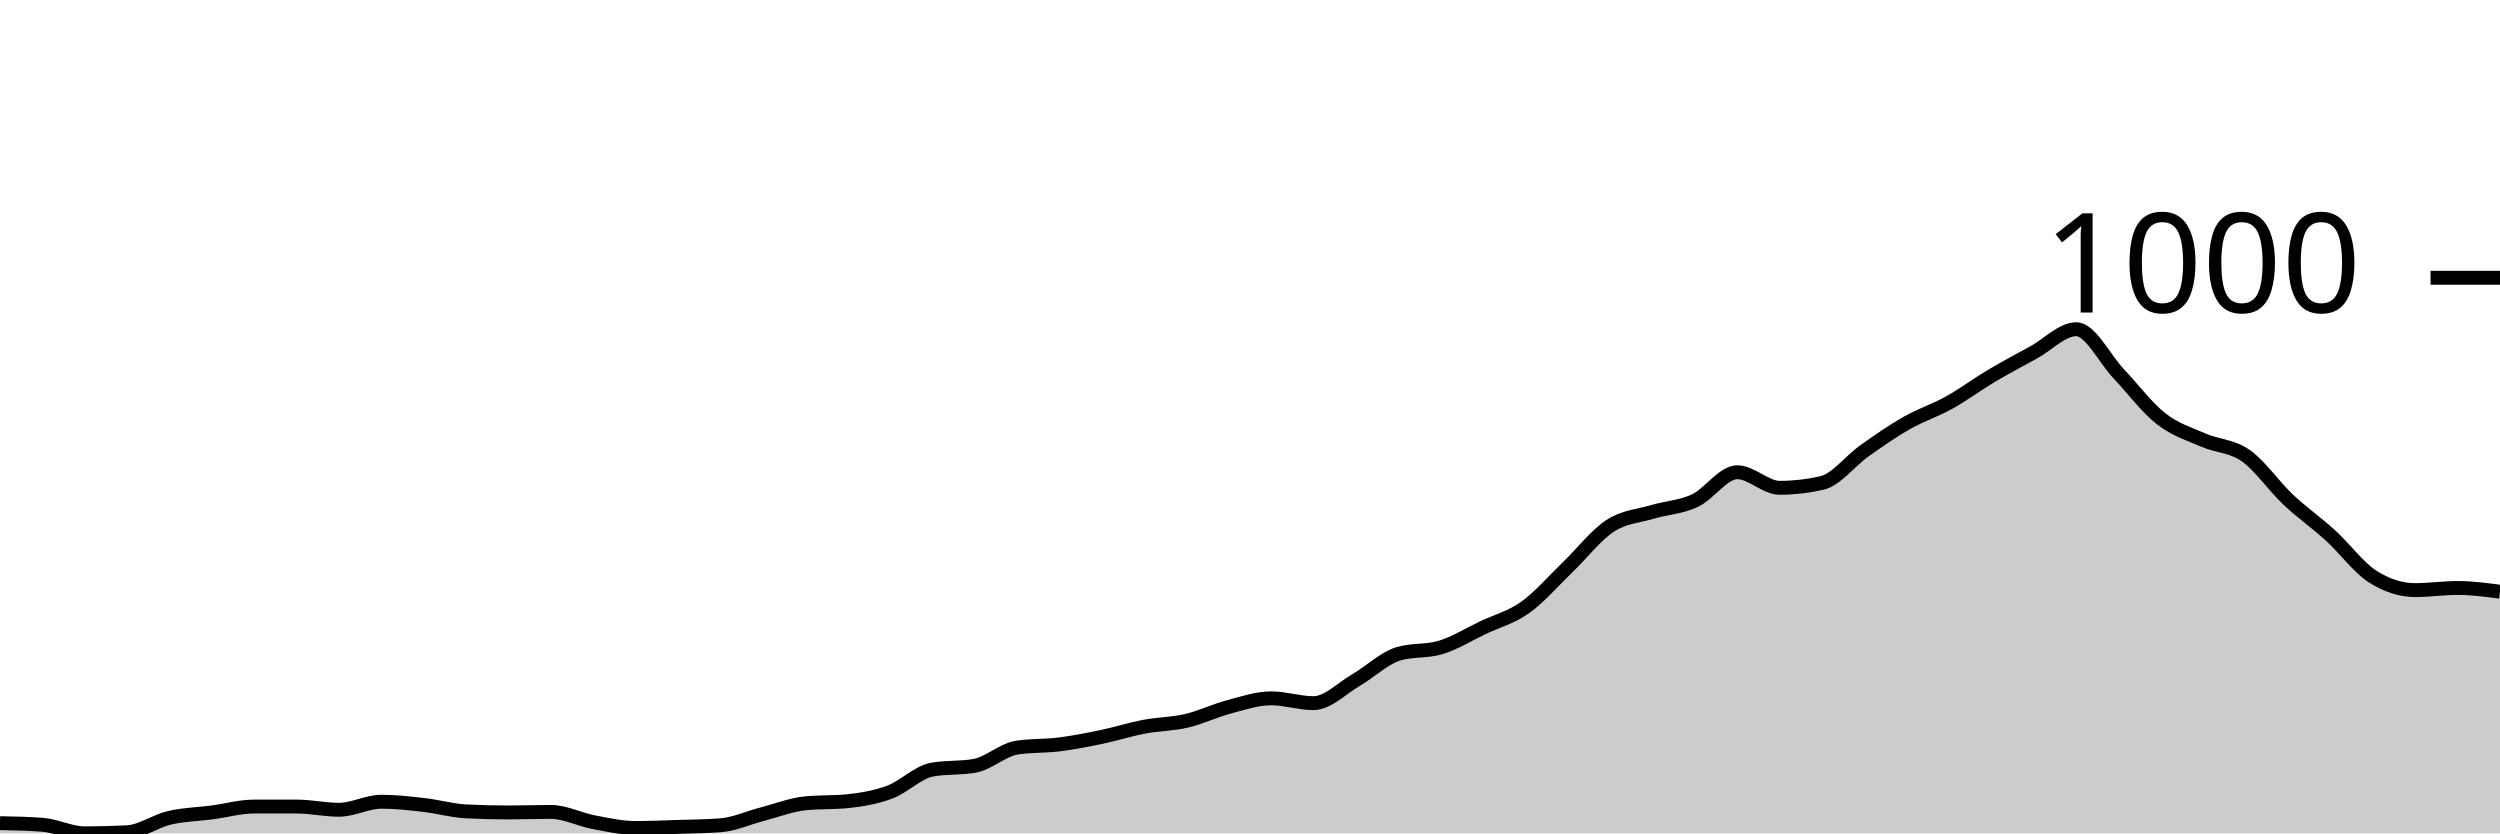
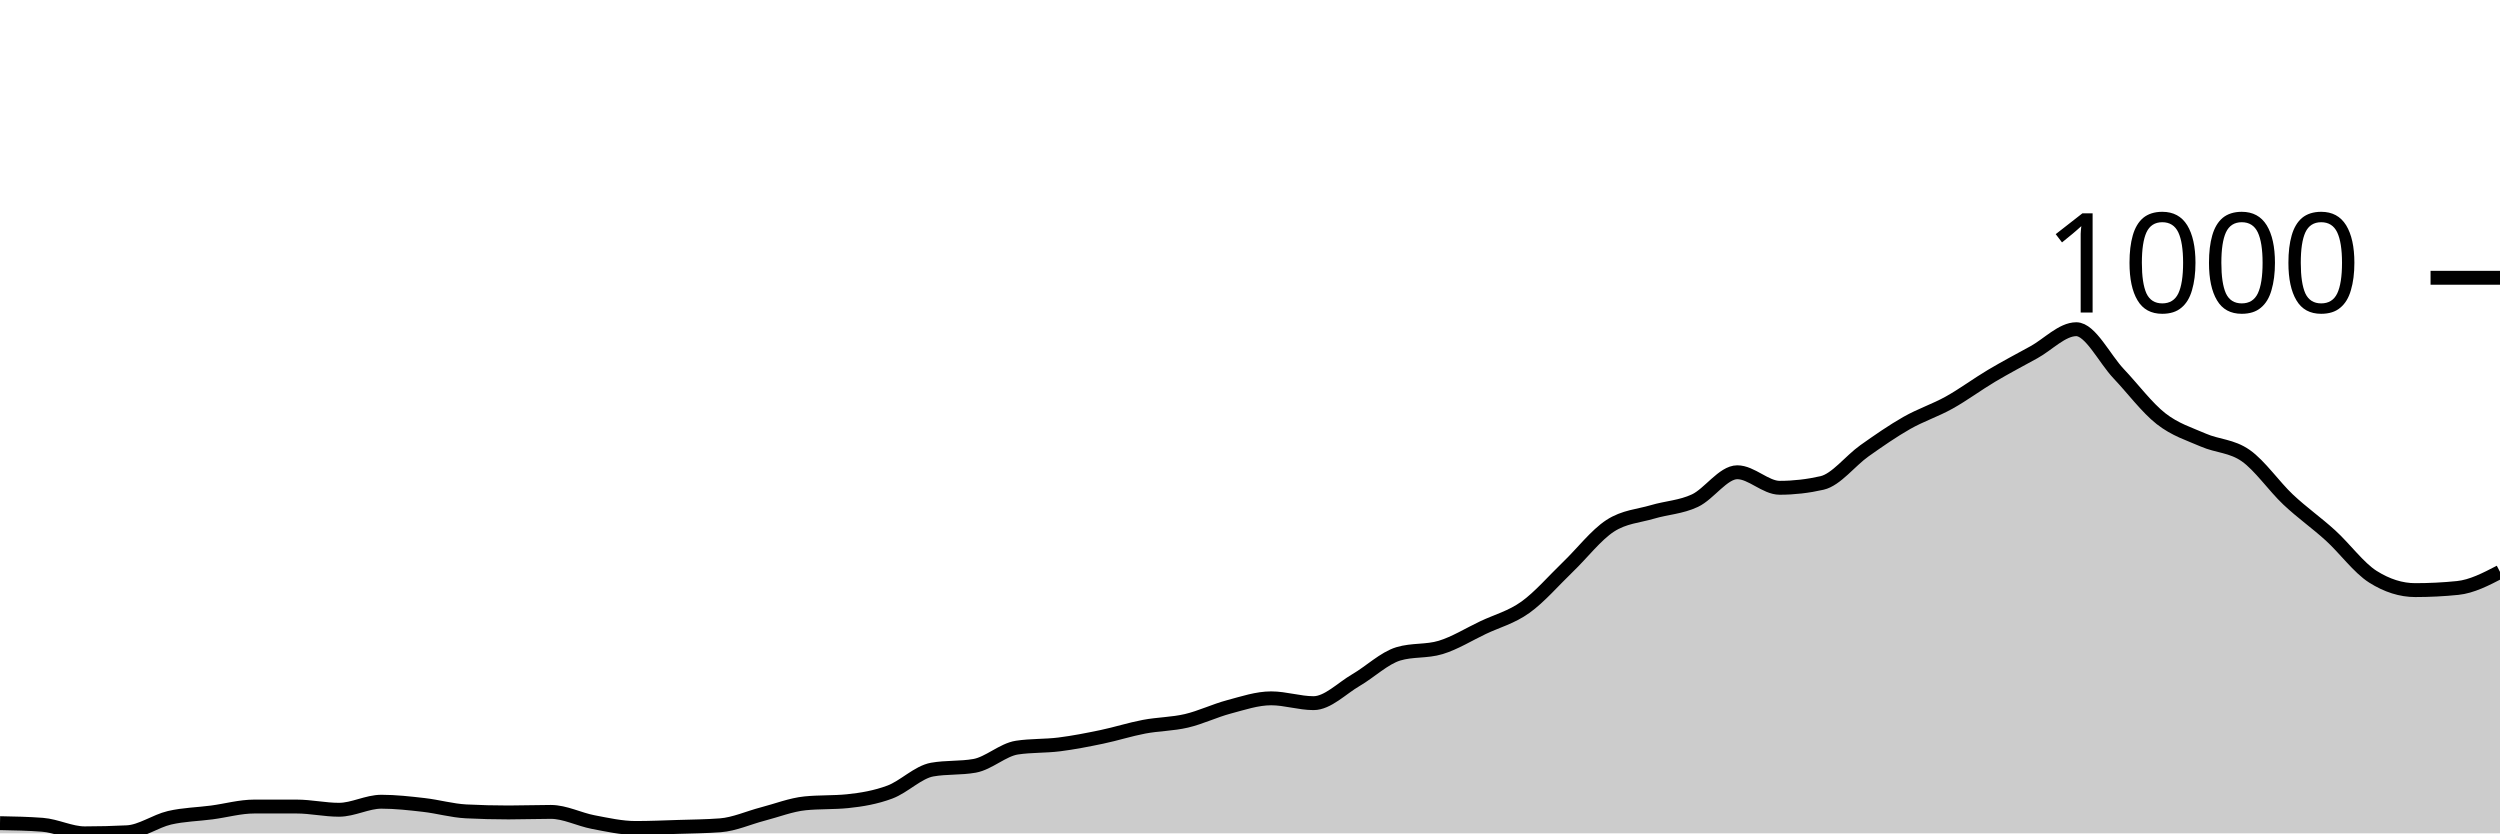
<svg xmlns="http://www.w3.org/2000/svg" viewBox="0 0 180 60">
  <g transform="translate(0,20)">
-     <path class="area" fill="rgba(0, 0, 0, 0.2)" d="M0,39.267C1.017,39.286,2.034,39.306,3.051,39.383C4.068,39.46,5.085,40,6.102,40C7.119,40,8.136,39.974,9.153,39.923C10.169,39.871,11.186,39.119,12.203,38.881C13.22,38.644,14.237,38.631,15.254,38.496C16.271,38.361,17.288,38.071,18.305,38.071C19.322,38.071,20.339,38.071,21.356,38.071C22.373,38.071,23.39,38.303,24.407,38.303C25.424,38.303,26.441,37.724,27.458,37.724C28.475,37.724,29.492,37.84,30.508,37.956C31.525,38.071,32.542,38.367,33.559,38.419C34.576,38.47,35.593,38.496,36.61,38.496C37.627,38.496,38.644,38.457,39.661,38.457C40.678,38.457,41.695,38.997,42.712,39.19C43.729,39.383,44.746,39.614,45.763,39.614C46.78,39.614,47.797,39.569,48.814,39.537C49.831,39.505,50.847,39.499,51.864,39.421C52.881,39.344,53.898,38.875,54.915,38.611C55.932,38.348,56.949,37.943,57.966,37.84C58.983,37.737,60,37.788,61.017,37.686C62.034,37.583,63.051,37.409,64.068,37.03C65.085,36.651,66.102,35.59,67.119,35.41C68.136,35.23,69.153,35.32,70.169,35.14C71.186,34.96,72.203,33.983,73.22,33.828C74.237,33.674,75.254,33.725,76.271,33.597C77.288,33.468,78.305,33.269,79.322,33.057C80.339,32.845,81.356,32.517,82.373,32.324C83.39,32.131,84.407,32.138,85.424,31.9C86.441,31.662,87.458,31.167,88.475,30.897C89.492,30.627,90.508,30.28,91.525,30.28C92.542,30.28,93.559,30.627,94.576,30.627C95.593,30.627,96.61,29.56,97.627,28.968C98.644,28.377,99.661,27.387,100.678,27.078C101.695,26.77,102.712,26.924,103.729,26.615C104.746,26.307,105.763,25.67,106.78,25.188C107.797,24.706,108.814,24.449,109.831,23.722C110.847,22.996,111.864,21.806,112.881,20.829C113.898,19.852,114.915,18.521,115.932,17.859C116.949,17.197,117.966,17.158,118.983,16.856C120,16.554,121.017,16.522,122.034,16.046C123.051,15.571,124.068,14.002,125.085,14.002C126.102,14.002,127.119,15.121,128.136,15.121C129.153,15.121,130.169,15.005,131.186,14.773C132.203,14.542,133.22,13.179,134.237,12.459C135.254,11.739,136.271,11.032,137.288,10.453C138.305,9.875,139.322,9.553,140.339,8.987C141.356,8.422,142.373,7.663,143.39,7.059C144.407,6.455,145.424,5.921,146.441,5.362C147.458,4.802,148.475,3.703,149.492,3.703C150.508,3.703,151.525,5.831,152.542,6.905C153.559,7.978,154.576,9.347,155.593,10.145C156.61,10.942,157.627,11.244,158.644,11.688C159.661,12.131,160.678,12.093,161.695,12.806C162.712,13.52,163.729,15.011,164.746,15.969C165.763,16.927,166.78,17.628,167.797,18.554C168.814,19.479,169.831,20.881,170.847,21.524C171.864,22.167,172.881,22.488,173.898,22.488C174.915,22.488,175.932,22.334,176.949,22.334C177.966,22.334,178.983,22.469,180,22.604L180,40C178.983,40,177.966,40,176.949,40C175.932,40,174.915,40,173.898,40C172.881,40,171.864,40,170.847,40C169.831,40,168.814,40,167.797,40C166.78,40,165.763,40,164.746,40C163.729,40,162.712,40,161.695,40C160.678,40,159.661,40,158.644,40C157.627,40,156.61,40,155.593,40C154.576,40,153.559,40,152.542,40C151.525,40,150.508,40,149.492,40C148.475,40,147.458,40,146.441,40C145.424,40,144.407,40,143.39,40C142.373,40,141.356,40,140.339,40C139.322,40,138.305,40,137.288,40C136.271,40,135.254,40,134.237,40C133.22,40,132.203,40,131.186,40C130.169,40,129.153,40,128.136,40C127.119,40,126.102,40,125.085,40C124.068,40,123.051,40,122.034,40C121.017,40,120,40,118.983,40C117.966,40,116.949,40,115.932,40C114.915,40,113.898,40,112.881,40C111.864,40,110.847,40,109.831,40C108.814,40,107.797,40,106.78,40C105.763,40,104.746,40,103.729,40C102.712,40,101.695,40,100.678,40C99.661,40,98.644,40,97.627,40C96.61,40,95.593,40,94.576,40C93.559,40,92.542,40,91.525,40C90.508,40,89.492,40,88.475,40C87.458,40,86.441,40,85.424,40C84.407,40,83.39,40,82.373,40C81.356,40,80.339,40,79.322,40C78.305,40,77.288,40,76.271,40C75.254,40,74.237,40,73.22,40C72.203,40,71.186,40,70.169,40C69.153,40,68.136,40,67.119,40C66.102,40,65.085,40,64.068,40C63.051,40,62.034,40,61.017,40C60,40,58.983,40,57.966,40C56.949,40,55.932,40,54.915,40C53.898,40,52.881,40,51.864,40C50.847,40,49.831,40,48.814,40C47.797,40,46.78,40,45.763,40C44.746,40,43.729,40,42.712,40C41.695,40,40.678,40,39.661,40C38.644,40,37.627,40,36.61,40C35.593,40,34.576,40,33.559,40C32.542,40,31.525,40,30.508,40C29.492,40,28.475,40,27.458,40C26.441,40,25.424,40,24.407,40C23.39,40,22.373,40,21.356,40C20.339,40,19.322,40,18.305,40C17.288,40,16.271,40,15.254,40C14.237,40,13.22,40,12.203,40C11.186,40,10.169,40,9.153,40C8.136,40,7.119,40,6.102,40C5.085,40,4.068,40,3.051,40C2.034,40,1.017,40,0,40Z" />
-     <path class="line" stroke="black" fill="none" d="M0,39.267C1.017,39.286,2.034,39.306,3.051,39.383C4.068,39.46,5.085,40,6.102,40C7.119,40,8.136,39.974,9.153,39.923C10.169,39.871,11.186,39.119,12.203,38.881C13.22,38.644,14.237,38.631,15.254,38.496C16.271,38.361,17.288,38.071,18.305,38.071C19.322,38.071,20.339,38.071,21.356,38.071C22.373,38.071,23.39,38.303,24.407,38.303C25.424,38.303,26.441,37.724,27.458,37.724C28.475,37.724,29.492,37.84,30.508,37.956C31.525,38.071,32.542,38.367,33.559,38.419C34.576,38.47,35.593,38.496,36.61,38.496C37.627,38.496,38.644,38.457,39.661,38.457C40.678,38.457,41.695,38.997,42.712,39.19C43.729,39.383,44.746,39.614,45.763,39.614C46.78,39.614,47.797,39.569,48.814,39.537C49.831,39.505,50.847,39.499,51.864,39.421C52.881,39.344,53.898,38.875,54.915,38.611C55.932,38.348,56.949,37.943,57.966,37.84C58.983,37.737,60,37.788,61.017,37.686C62.034,37.583,63.051,37.409,64.068,37.03C65.085,36.651,66.102,35.59,67.119,35.41C68.136,35.23,69.153,35.32,70.169,35.14C71.186,34.96,72.203,33.983,73.22,33.828C74.237,33.674,75.254,33.725,76.271,33.597C77.288,33.468,78.305,33.269,79.322,33.057C80.339,32.845,81.356,32.517,82.373,32.324C83.39,32.131,84.407,32.138,85.424,31.9C86.441,31.662,87.458,31.167,88.475,30.897C89.492,30.627,90.508,30.28,91.525,30.28C92.542,30.28,93.559,30.627,94.576,30.627C95.593,30.627,96.61,29.56,97.627,28.968C98.644,28.377,99.661,27.387,100.678,27.078C101.695,26.77,102.712,26.924,103.729,26.615C104.746,26.307,105.763,25.67,106.78,25.188C107.797,24.706,108.814,24.449,109.831,23.722C110.847,22.996,111.864,21.806,112.881,20.829C113.898,19.852,114.915,18.521,115.932,17.859C116.949,17.197,117.966,17.158,118.983,16.856C120,16.554,121.017,16.522,122.034,16.046C123.051,15.571,124.068,14.002,125.085,14.002C126.102,14.002,127.119,15.121,128.136,15.121C129.153,15.121,130.169,15.005,131.186,14.773C132.203,14.542,133.22,13.179,134.237,12.459C135.254,11.739,136.271,11.032,137.288,10.453C138.305,9.875,139.322,9.553,140.339,8.987C141.356,8.422,142.373,7.663,143.39,7.059C144.407,6.455,145.424,5.921,146.441,5.362C147.458,4.802,148.475,3.703,149.492,3.703C150.508,3.703,151.525,5.831,152.542,6.905C153.559,7.978,154.576,9.347,155.593,10.145C156.61,10.942,157.627,11.244,158.644,11.688C159.661,12.131,160.678,12.093,161.695,12.806C162.712,13.52,163.729,15.011,164.746,15.969C165.763,16.927,166.78,17.628,167.797,18.554C168.814,19.479,169.831,20.881,170.847,21.524C171.864,22.167,172.881,22.488,173.898,22.488C174.915,22.488,175.932,22.334,176.949,22.334C177.966,22.334,178.983,22.469,180,22.604" />
+     <path class="area" fill="rgba(0, 0, 0, 0.2)" d="M0,39.267C1.017,39.286,2.034,39.306,3.051,39.383C4.068,39.46,5.085,40,6.102,40C7.119,40,8.136,39.974,9.153,39.923C10.169,39.871,11.186,39.119,12.203,38.881C13.22,38.644,14.237,38.631,15.254,38.496C16.271,38.361,17.288,38.071,18.305,38.071C19.322,38.071,20.339,38.071,21.356,38.071C22.373,38.071,23.39,38.303,24.407,38.303C25.424,38.303,26.441,37.724,27.458,37.724C28.475,37.724,29.492,37.84,30.508,37.956C31.525,38.071,32.542,38.367,33.559,38.419C34.576,38.47,35.593,38.496,36.61,38.496C37.627,38.496,38.644,38.457,39.661,38.457C40.678,38.457,41.695,38.997,42.712,39.19C43.729,39.383,44.746,39.614,45.763,39.614C46.78,39.614,47.797,39.569,48.814,39.537C49.831,39.505,50.847,39.499,51.864,39.421C52.881,39.344,53.898,38.875,54.915,38.611C55.932,38.348,56.949,37.943,57.966,37.84C58.983,37.737,60,37.788,61.017,37.686C62.034,37.583,63.051,37.409,64.068,37.03C65.085,36.651,66.102,35.59,67.119,35.41C68.136,35.23,69.153,35.32,70.169,35.14C71.186,34.96,72.203,33.983,73.22,33.828C74.237,33.674,75.254,33.725,76.271,33.597C77.288,33.468,78.305,33.269,79.322,33.057C80.339,32.845,81.356,32.517,82.373,32.324C83.39,32.131,84.407,32.138,85.424,31.9C86.441,31.662,87.458,31.167,88.475,30.897C89.492,30.627,90.508,30.28,91.525,30.28C92.542,30.28,93.559,30.627,94.576,30.627C95.593,30.627,96.61,29.56,97.627,28.968C98.644,28.377,99.661,27.387,100.678,27.078C101.695,26.77,102.712,26.924,103.729,26.615C104.746,26.307,105.763,25.67,106.78,25.188C107.797,24.706,108.814,24.449,109.831,23.722C110.847,22.996,111.864,21.806,112.881,20.829C113.898,19.852,114.915,18.521,115.932,17.859C116.949,17.197,117.966,17.158,118.983,16.856C120,16.554,121.017,16.522,122.034,16.046C123.051,15.571,124.068,14.002,125.085,14.002C126.102,14.002,127.119,15.121,128.136,15.121C129.153,15.121,130.169,15.005,131.186,14.773C132.203,14.542,133.22,13.179,134.237,12.459C135.254,11.739,136.271,11.032,137.288,10.453C138.305,9.875,139.322,9.553,140.339,8.987C141.356,8.422,142.373,7.663,143.39,7.059C144.407,6.455,145.424,5.921,146.441,5.362C147.458,4.802,148.475,3.703,149.492,3.703C150.508,3.703,151.525,5.831,152.542,6.905C153.559,7.978,154.576,9.347,155.593,10.145C156.61,10.942,157.627,11.244,158.644,11.688C159.661,12.131,160.678,12.093,161.695,12.806C162.712,13.52,163.729,15.011,164.746,15.969C165.763,16.927,166.78,17.628,167.797,18.554C168.814,19.479,169.831,20.881,170.847,21.524C171.864,22.167,172.881,22.488,173.898,22.488C174.915,22.488,175.932,22.437,176.949,22.334C177.966,22.231,178.983,21.704,180,21.176L180,40C178.983,40,177.966,40,176.949,40C175.932,40,174.915,40,173.898,40C172.881,40,171.864,40,170.847,40C169.831,40,168.814,40,167.797,40C166.78,40,165.763,40,164.746,40C163.729,40,162.712,40,161.695,40C160.678,40,159.661,40,158.644,40C157.627,40,156.61,40,155.593,40C154.576,40,153.559,40,152.542,40C151.525,40,150.508,40,149.492,40C148.475,40,147.458,40,146.441,40C145.424,40,144.407,40,143.39,40C142.373,40,141.356,40,140.339,40C139.322,40,138.305,40,137.288,40C136.271,40,135.254,40,134.237,40C133.22,40,132.203,40,131.186,40C130.169,40,129.153,40,128.136,40C127.119,40,126.102,40,125.085,40C124.068,40,123.051,40,122.034,40C121.017,40,120,40,118.983,40C117.966,40,116.949,40,115.932,40C114.915,40,113.898,40,112.881,40C111.864,40,110.847,40,109.831,40C108.814,40,107.797,40,106.78,40C105.763,40,104.746,40,103.729,40C102.712,40,101.695,40,100.678,40C99.661,40,98.644,40,97.627,40C96.61,40,95.593,40,94.576,40C93.559,40,92.542,40,91.525,40C90.508,40,89.492,40,88.475,40C87.458,40,86.441,40,85.424,40C84.407,40,83.39,40,82.373,40C81.356,40,80.339,40,79.322,40C78.305,40,77.288,40,76.271,40C75.254,40,74.237,40,73.22,40C72.203,40,71.186,40,70.169,40C69.153,40,68.136,40,67.119,40C66.102,40,65.085,40,64.068,40C63.051,40,62.034,40,61.017,40C60,40,58.983,40,57.966,40C56.949,40,55.932,40,54.915,40C53.898,40,52.881,40,51.864,40C50.847,40,49.831,40,48.814,40C47.797,40,46.78,40,45.763,40C44.746,40,43.729,40,42.712,40C41.695,40,40.678,40,39.661,40C38.644,40,37.627,40,36.61,40C35.593,40,34.576,40,33.559,40C32.542,40,31.525,40,30.508,40C29.492,40,28.475,40,27.458,40C26.441,40,25.424,40,24.407,40C23.39,40,22.373,40,21.356,40C20.339,40,19.322,40,18.305,40C17.288,40,16.271,40,15.254,40C14.237,40,13.22,40,12.203,40C11.186,40,10.169,40,9.153,40C8.136,40,7.119,40,6.102,40C5.085,40,4.068,40,3.051,40C2.034,40,1.017,40,0,40Z" />
+     <path class="line" stroke="black" fill="none" d="M0,39.267C1.017,39.286,2.034,39.306,3.051,39.383C4.068,39.46,5.085,40,6.102,40C7.119,40,8.136,39.974,9.153,39.923C10.169,39.871,11.186,39.119,12.203,38.881C13.22,38.644,14.237,38.631,15.254,38.496C16.271,38.361,17.288,38.071,18.305,38.071C19.322,38.071,20.339,38.071,21.356,38.071C22.373,38.071,23.39,38.303,24.407,38.303C25.424,38.303,26.441,37.724,27.458,37.724C28.475,37.724,29.492,37.84,30.508,37.956C31.525,38.071,32.542,38.367,33.559,38.419C34.576,38.47,35.593,38.496,36.61,38.496C37.627,38.496,38.644,38.457,39.661,38.457C40.678,38.457,41.695,38.997,42.712,39.19C43.729,39.383,44.746,39.614,45.763,39.614C46.78,39.614,47.797,39.569,48.814,39.537C49.831,39.505,50.847,39.499,51.864,39.421C52.881,39.344,53.898,38.875,54.915,38.611C55.932,38.348,56.949,37.943,57.966,37.84C58.983,37.737,60,37.788,61.017,37.686C62.034,37.583,63.051,37.409,64.068,37.03C65.085,36.651,66.102,35.59,67.119,35.41C68.136,35.23,69.153,35.32,70.169,35.14C71.186,34.96,72.203,33.983,73.22,33.828C74.237,33.674,75.254,33.725,76.271,33.597C77.288,33.468,78.305,33.269,79.322,33.057C80.339,32.845,81.356,32.517,82.373,32.324C83.39,32.131,84.407,32.138,85.424,31.9C86.441,31.662,87.458,31.167,88.475,30.897C89.492,30.627,90.508,30.28,91.525,30.28C92.542,30.28,93.559,30.627,94.576,30.627C95.593,30.627,96.61,29.56,97.627,28.968C98.644,28.377,99.661,27.387,100.678,27.078C101.695,26.77,102.712,26.924,103.729,26.615C104.746,26.307,105.763,25.67,106.78,25.188C107.797,24.706,108.814,24.449,109.831,23.722C110.847,22.996,111.864,21.806,112.881,20.829C113.898,19.852,114.915,18.521,115.932,17.859C116.949,17.197,117.966,17.158,118.983,16.856C120,16.554,121.017,16.522,122.034,16.046C123.051,15.571,124.068,14.002,125.085,14.002C126.102,14.002,127.119,15.121,128.136,15.121C129.153,15.121,130.169,15.005,131.186,14.773C132.203,14.542,133.22,13.179,134.237,12.459C135.254,11.739,136.271,11.032,137.288,10.453C138.305,9.875,139.322,9.553,140.339,8.987C141.356,8.422,142.373,7.663,143.39,7.059C144.407,6.455,145.424,5.921,146.441,5.362C147.458,4.802,148.475,3.703,149.492,3.703C150.508,3.703,151.525,5.831,152.542,6.905C153.559,7.978,154.576,9.347,155.593,10.145C156.61,10.942,157.627,11.244,158.644,11.688C159.661,12.131,160.678,12.093,161.695,12.806C162.712,13.52,163.729,15.011,164.746,15.969C165.763,16.927,166.78,17.628,167.797,18.554C168.814,19.479,169.831,20.881,170.847,21.524C171.864,22.167,172.881,22.488,173.898,22.488C174.915,22.488,175.932,22.437,176.949,22.334C177.966,22.231,178.983,21.704,180,21.176" />
    <path class="axis-ceiling" stroke-width="1" stroke="black" fill="none" d="M175,0L180,0" />
    <text class="axis-ceiling-label" font-family="sans-serif" text-anchor="end" font-size="10px" x="170" y="2.5">1000</text>
  </g>
</svg>
